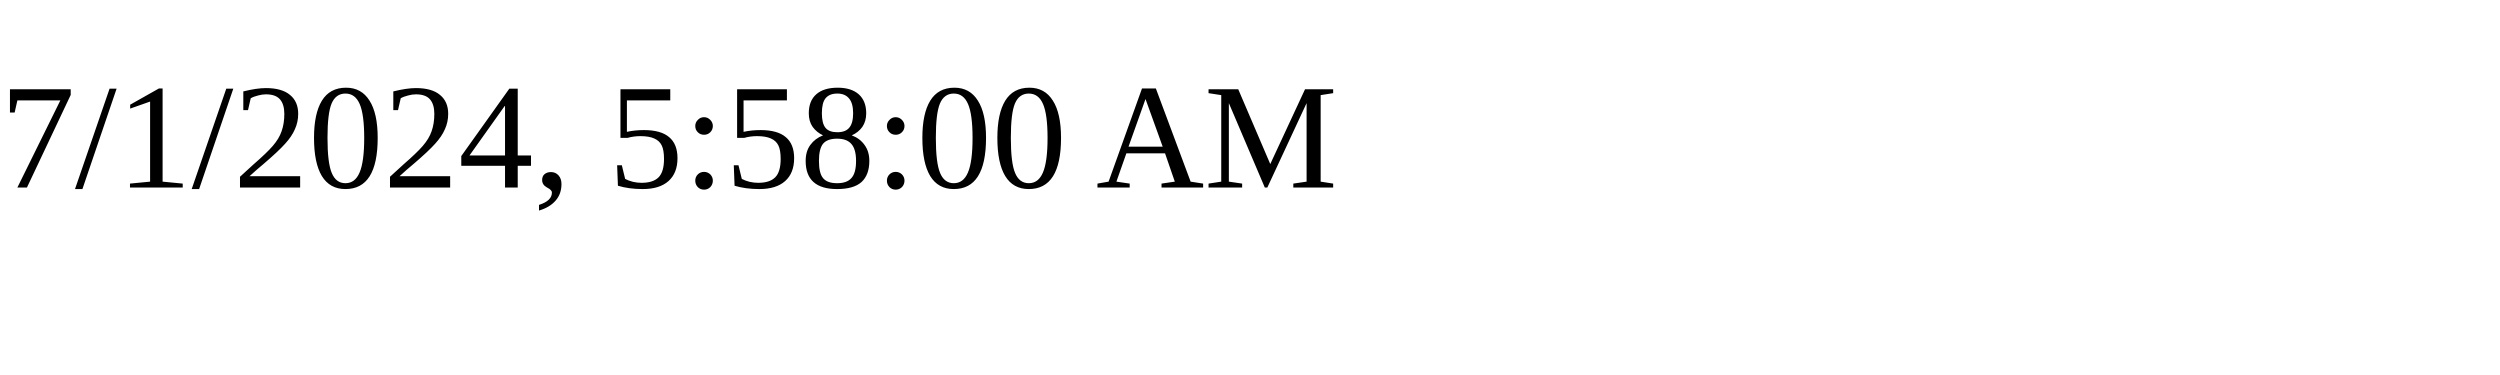
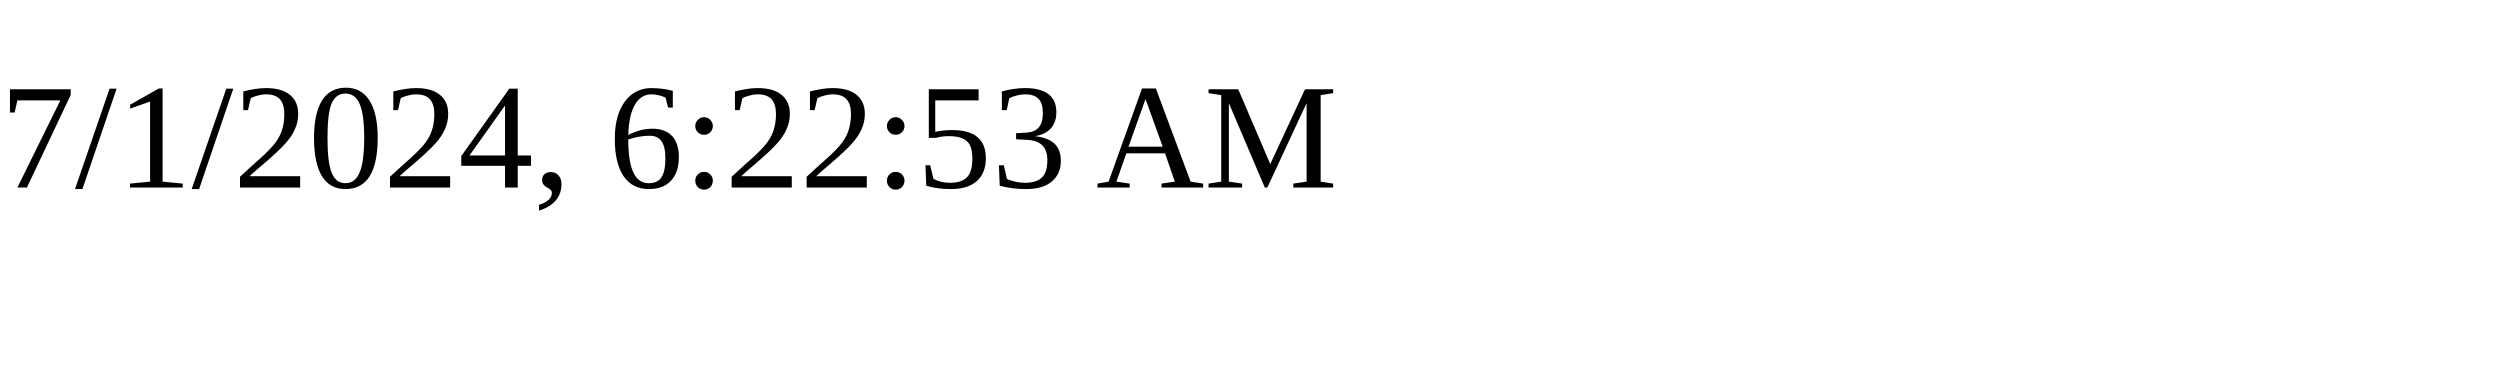
<svg xmlns="http://www.w3.org/2000/svg" height="30" width="200">
-   <text x="0" y="15">7/1/2024, 5:58:00 AM</text>
+   <text x="0" y="15">7/1/2024, 6:22:53 AM</text>
</svg>
